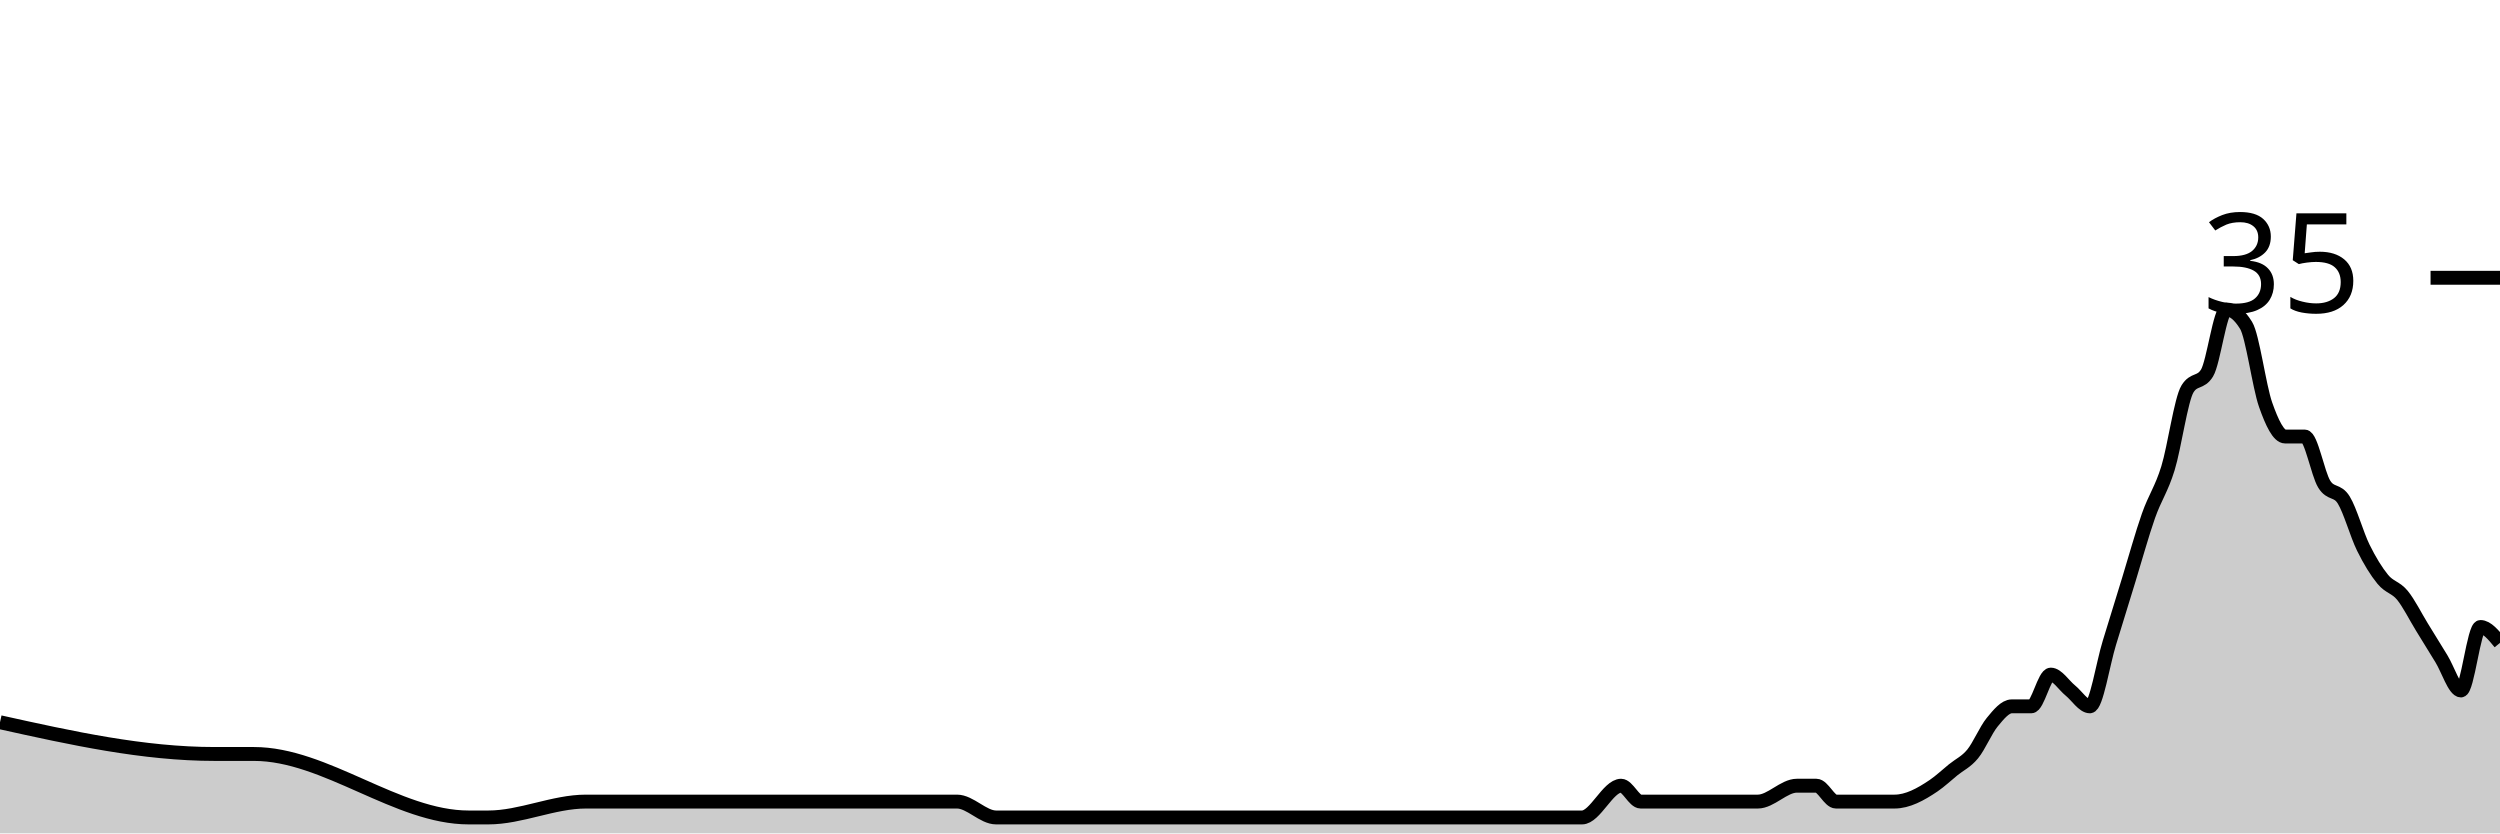
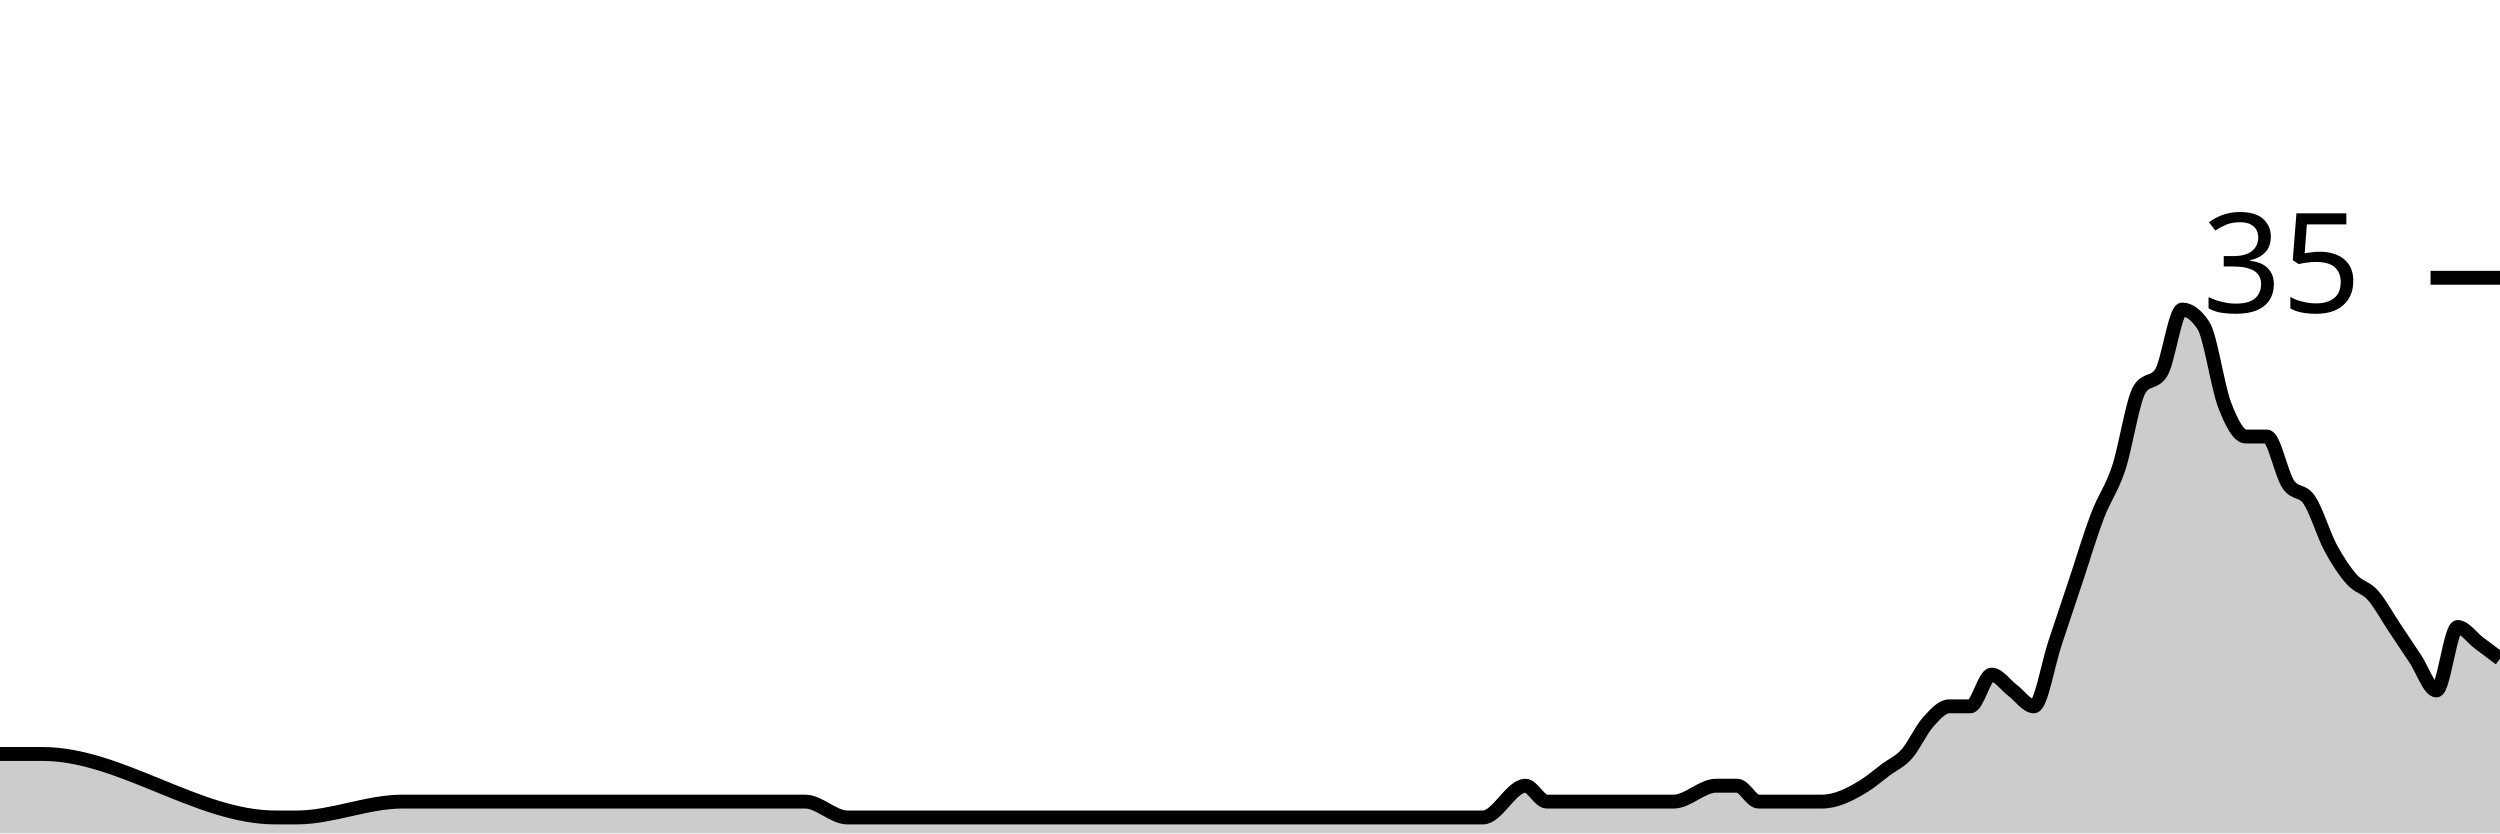
<svg xmlns="http://www.w3.org/2000/svg" viewBox="0 0 180 60">
  <g transform="translate(0,20)">
-     <path class="area" fill="rgba(0, 0, 0, 0.2)" d="M0,32C5.156,33.143,10.312,34.286,15.469,34.286C16.406,34.286,17.344,34.286,18.281,34.286C23.438,34.286,28.594,38.857,33.75,38.857C34.219,38.857,34.688,38.857,35.156,38.857C37.5,38.857,39.844,37.714,42.188,37.714C42.656,37.714,43.125,37.714,43.594,37.714C44.531,37.714,45.469,37.714,46.406,37.714C49.688,37.714,52.969,37.714,56.25,37.714C60.469,37.714,64.688,37.714,68.906,37.714C69.844,37.714,70.781,38.857,71.719,38.857C77.812,38.857,83.906,38.857,90,38.857C92.812,38.857,95.625,38.857,98.438,38.857C98.906,38.857,99.375,38.857,99.844,38.857C100.312,38.857,100.781,38.857,101.25,38.857C103.594,38.857,105.938,38.857,108.281,38.857C109.219,38.857,110.156,38.857,111.094,38.857C111.562,38.857,112.031,38.857,112.5,38.857C112.969,38.857,113.438,38.857,113.906,38.857C114.844,38.857,115.781,36.571,116.719,36.571C117.188,36.571,117.656,37.714,118.125,37.714C118.594,37.714,119.062,37.714,119.531,37.714C120,37.714,120.469,37.714,120.938,37.714C122.812,37.714,124.688,37.714,126.562,37.714C127.5,37.714,128.438,36.571,129.375,36.571C129.844,36.571,130.312,36.571,130.781,36.571C131.25,36.571,131.719,37.714,132.188,37.714C132.656,37.714,133.125,37.714,133.594,37.714C134.062,37.714,134.531,37.714,135,37.714C135.469,37.714,135.938,37.714,136.406,37.714C137.344,37.714,138.281,37.206,139.219,36.571C139.688,36.254,140.156,35.81,140.625,35.429C141.094,35.048,141.562,34.857,142.031,34.286C142.5,33.714,142.969,32.571,143.438,32C143.906,31.429,144.375,30.857,144.844,30.857C145.312,30.857,145.781,30.857,146.25,30.857C146.719,30.857,147.188,28.571,147.656,28.571C148.125,28.571,148.594,29.333,149.062,29.714C149.531,30.095,150,30.857,150.469,30.857C150.938,30.857,151.406,27.81,151.875,26.286C152.344,24.762,152.812,23.238,153.281,21.714C153.75,20.19,154.219,18.476,154.688,17.143C155.156,15.81,155.625,15.238,156.094,13.714C156.562,12.19,157.031,8.762,157.5,8C157.969,7.238,158.438,7.619,158.906,6.857C159.375,6.095,159.844,2.286,160.312,2.286C160.781,2.286,161.25,2.667,161.719,3.429C162.188,4.19,162.656,7.81,163.125,9.143C163.594,10.476,164.062,11.429,164.531,11.429C165,11.429,165.469,11.429,165.938,11.429C166.406,11.429,166.875,14.095,167.344,14.857C167.812,15.619,168.281,15.238,168.75,16C169.219,16.762,169.688,18.476,170.156,19.429C170.625,20.381,171.094,21.143,171.562,21.714C172.031,22.286,172.5,22.286,172.969,22.857C173.438,23.429,173.906,24.381,174.375,25.143C174.844,25.905,175.312,26.667,175.781,27.429C176.25,28.19,176.719,29.714,177.188,29.714C177.656,29.714,178.125,25.143,178.594,25.143C179.062,25.143,179.531,25.714,180,26.286L180,40C179.531,40,179.062,40,178.594,40C178.125,40,177.656,40,177.188,40C176.719,40,176.25,40,175.781,40C175.312,40,174.844,40,174.375,40C173.906,40,173.438,40,172.969,40C172.5,40,172.031,40,171.562,40C171.094,40,170.625,40,170.156,40C169.688,40,169.219,40,168.75,40C168.281,40,167.812,40,167.344,40C166.875,40,166.406,40,165.938,40C165.469,40,165,40,164.531,40C164.062,40,163.594,40,163.125,40C162.656,40,162.188,40,161.719,40C161.25,40,160.781,40,160.312,40C159.844,40,159.375,40,158.906,40C158.438,40,157.969,40,157.5,40C157.031,40,156.562,40,156.094,40C155.625,40,155.156,40,154.688,40C154.219,40,153.75,40,153.281,40C152.812,40,152.344,40,151.875,40C151.406,40,150.938,40,150.469,40C150,40,149.531,40,149.062,40C148.594,40,148.125,40,147.656,40C147.188,40,146.719,40,146.25,40C145.781,40,145.312,40,144.844,40C144.375,40,143.906,40,143.438,40C142.969,40,142.5,40,142.031,40C141.562,40,141.094,40,140.625,40C140.156,40,139.688,40,139.219,40C138.281,40,137.344,40,136.406,40C135.938,40,135.469,40,135,40C134.531,40,134.062,40,133.594,40C133.125,40,132.656,40,132.188,40C131.719,40,131.25,40,130.781,40C130.312,40,129.844,40,129.375,40C128.438,40,127.5,40,126.562,40C124.688,40,122.812,40,120.938,40C120.469,40,120,40,119.531,40C119.062,40,118.594,40,118.125,40C117.656,40,117.188,40,116.719,40C115.781,40,114.844,40,113.906,40C113.438,40,112.969,40,112.5,40C112.031,40,111.562,40,111.094,40C110.156,40,109.219,40,108.281,40C105.938,40,103.594,40,101.25,40C100.781,40,100.312,40,99.844,40C99.375,40,98.906,40,98.438,40C95.625,40,92.812,40,90,40C83.906,40,77.812,40,71.719,40C70.781,40,69.844,40,68.906,40C64.688,40,60.469,40,56.25,40C52.969,40,49.688,40,46.406,40C45.469,40,44.531,40,43.594,40C43.125,40,42.656,40,42.188,40C39.844,40,37.5,40,35.156,40C34.688,40,34.219,40,33.75,40C28.594,40,23.438,40,18.281,40C17.344,40,16.406,40,15.469,40C10.312,40,5.156,40,0,40Z" />
-     <path class="line" stroke="black" fill="none" d="M0,32C5.156,33.143,10.312,34.286,15.469,34.286C16.406,34.286,17.344,34.286,18.281,34.286C23.438,34.286,28.594,38.857,33.75,38.857C34.219,38.857,34.688,38.857,35.156,38.857C37.5,38.857,39.844,37.714,42.188,37.714C42.656,37.714,43.125,37.714,43.594,37.714C44.531,37.714,45.469,37.714,46.406,37.714C49.688,37.714,52.969,37.714,56.25,37.714C60.469,37.714,64.688,37.714,68.906,37.714C69.844,37.714,70.781,38.857,71.719,38.857C77.812,38.857,83.906,38.857,90,38.857C92.812,38.857,95.625,38.857,98.438,38.857C98.906,38.857,99.375,38.857,99.844,38.857C100.312,38.857,100.781,38.857,101.25,38.857C103.594,38.857,105.938,38.857,108.281,38.857C109.219,38.857,110.156,38.857,111.094,38.857C111.562,38.857,112.031,38.857,112.5,38.857C112.969,38.857,113.438,38.857,113.906,38.857C114.844,38.857,115.781,36.571,116.719,36.571C117.188,36.571,117.656,37.714,118.125,37.714C118.594,37.714,119.062,37.714,119.531,37.714C120,37.714,120.469,37.714,120.938,37.714C122.812,37.714,124.688,37.714,126.562,37.714C127.5,37.714,128.438,36.571,129.375,36.571C129.844,36.571,130.312,36.571,130.781,36.571C131.25,36.571,131.719,37.714,132.188,37.714C132.656,37.714,133.125,37.714,133.594,37.714C134.062,37.714,134.531,37.714,135,37.714C135.469,37.714,135.938,37.714,136.406,37.714C137.344,37.714,138.281,37.206,139.219,36.571C139.688,36.254,140.156,35.81,140.625,35.429C141.094,35.048,141.562,34.857,142.031,34.286C142.5,33.714,142.969,32.571,143.438,32C143.906,31.429,144.375,30.857,144.844,30.857C145.312,30.857,145.781,30.857,146.25,30.857C146.719,30.857,147.188,28.571,147.656,28.571C148.125,28.571,148.594,29.333,149.062,29.714C149.531,30.095,150,30.857,150.469,30.857C150.938,30.857,151.406,27.81,151.875,26.286C152.344,24.762,152.812,23.238,153.281,21.714C153.75,20.19,154.219,18.476,154.688,17.143C155.156,15.81,155.625,15.238,156.094,13.714C156.562,12.19,157.031,8.762,157.5,8C157.969,7.238,158.438,7.619,158.906,6.857C159.375,6.095,159.844,2.286,160.312,2.286C160.781,2.286,161.25,2.667,161.719,3.429C162.188,4.19,162.656,7.81,163.125,9.143C163.594,10.476,164.062,11.429,164.531,11.429C165,11.429,165.469,11.429,165.938,11.429C166.406,11.429,166.875,14.095,167.344,14.857C167.812,15.619,168.281,15.238,168.75,16C169.219,16.762,169.688,18.476,170.156,19.429C170.625,20.381,171.094,21.143,171.562,21.714C172.031,22.286,172.5,22.286,172.969,22.857C173.438,23.429,173.906,24.381,174.375,25.143C174.844,25.905,175.312,26.667,175.781,27.429C176.25,28.19,176.719,29.714,177.188,29.714C177.656,29.714,178.125,25.143,178.594,25.143C179.062,25.143,179.531,25.714,180,26.286" />
+     <path class="area" fill="rgba(0, 0, 0, 0.2)" d="M0,34.286C1.017,34.286,2.034,34.286,3.051,34.286C8.644,34.286,14.237,38.857,19.831,38.857C20.339,38.857,20.847,38.857,21.356,38.857C23.898,38.857,26.441,37.714,28.983,37.714C29.492,37.714,30,37.714,30.508,37.714C31.525,37.714,32.542,37.714,33.559,37.714C37.119,37.714,40.678,37.714,44.237,37.714C48.814,37.714,53.39,37.714,57.966,37.714C58.983,37.714,60,38.857,61.017,38.857C67.627,38.857,74.237,38.857,80.847,38.857C83.898,38.857,86.949,38.857,90,38.857C90.508,38.857,91.017,38.857,91.525,38.857C92.034,38.857,92.542,38.857,93.051,38.857C95.593,38.857,98.136,38.857,100.678,38.857C101.695,38.857,102.712,38.857,103.729,38.857C104.237,38.857,104.746,38.857,105.254,38.857C105.763,38.857,106.271,38.857,106.78,38.857C107.797,38.857,108.814,36.571,109.831,36.571C110.339,36.571,110.847,37.714,111.356,37.714C111.864,37.714,112.373,37.714,112.881,37.714C113.39,37.714,113.898,37.714,114.407,37.714C116.441,37.714,118.475,37.714,120.508,37.714C121.525,37.714,122.542,36.571,123.559,36.571C124.068,36.571,124.576,36.571,125.085,36.571C125.593,36.571,126.102,37.714,126.61,37.714C127.119,37.714,127.627,37.714,128.136,37.714C128.644,37.714,129.153,37.714,129.661,37.714C130.169,37.714,130.678,37.714,131.186,37.714C132.203,37.714,133.22,37.206,134.237,36.571C134.746,36.254,135.254,35.81,135.763,35.429C136.271,35.048,136.78,34.857,137.288,34.286C137.797,33.714,138.305,32.571,138.814,32C139.322,31.429,139.831,30.857,140.339,30.857C140.847,30.857,141.356,30.857,141.864,30.857C142.373,30.857,142.881,28.571,143.39,28.571C143.898,28.571,144.407,29.333,144.915,29.714C145.424,30.095,145.932,30.857,146.441,30.857C146.949,30.857,147.458,27.81,147.966,26.286C148.475,24.762,148.983,23.238,149.492,21.714C150,20.19,150.508,18.476,151.017,17.143C151.525,15.81,152.034,15.238,152.542,13.714C153.051,12.19,153.559,8.762,154.068,8C154.576,7.238,155.085,7.619,155.593,6.857C156.102,6.095,156.61,2.286,157.119,2.286C157.627,2.286,158.136,2.667,158.644,3.429C159.153,4.19,159.661,7.81,160.169,9.143C160.678,10.476,161.186,11.429,161.695,11.429C162.203,11.429,162.712,11.429,163.22,11.429C163.729,11.429,164.237,14.095,164.746,14.857C165.254,15.619,165.763,15.238,166.271,16C166.78,16.762,167.288,18.476,167.797,19.429C168.305,20.381,168.814,21.143,169.322,21.714C169.831,22.286,170.339,22.286,170.847,22.857C171.356,23.429,171.864,24.381,172.373,25.143C172.881,25.905,173.39,26.667,173.898,27.429C174.407,28.19,174.915,29.714,175.424,29.714C175.932,29.714,176.441,25.143,176.949,25.143C177.458,25.143,177.966,25.905,178.475,26.286C178.983,26.667,179.492,27.048,180,27.429L180,40C179.492,40,178.983,40,178.475,40C177.966,40,177.458,40,176.949,40C176.441,40,175.932,40,175.424,40C174.915,40,174.407,40,173.898,40C173.39,40,172.881,40,172.373,40C171.864,40,171.356,40,170.847,40C170.339,40,169.831,40,169.322,40C168.814,40,168.305,40,167.797,40C167.288,40,166.78,40,166.271,40C165.763,40,165.254,40,164.746,40C164.237,40,163.729,40,163.22,40C162.712,40,162.203,40,161.695,40C161.186,40,160.678,40,160.169,40C159.661,40,159.153,40,158.644,40C158.136,40,157.627,40,157.119,40C156.61,40,156.102,40,155.593,40C155.085,40,154.576,40,154.068,40C153.559,40,153.051,40,152.542,40C152.034,40,151.525,40,151.017,40C150.508,40,150,40,149.492,40C148.983,40,148.475,40,147.966,40C147.458,40,146.949,40,146.441,40C145.932,40,145.424,40,144.915,40C144.407,40,143.898,40,143.39,40C142.881,40,142.373,40,141.864,40C141.356,40,140.847,40,140.339,40C139.831,40,139.322,40,138.814,40C138.305,40,137.797,40,137.288,40C136.78,40,136.271,40,135.763,40C135.254,40,134.746,40,134.237,40C133.22,40,132.203,40,131.186,40C130.678,40,130.169,40,129.661,40C129.153,40,128.644,40,128.136,40C127.627,40,127.119,40,126.61,40C126.102,40,125.593,40,125.085,40C124.576,40,124.068,40,123.559,40C122.542,40,121.525,40,120.508,40C118.475,40,116.441,40,114.407,40C113.898,40,113.39,40,112.881,40C112.373,40,111.864,40,111.356,40C110.847,40,110.339,40,109.831,40C108.814,40,107.797,40,106.78,40C106.271,40,105.763,40,105.254,40C104.746,40,104.237,40,103.729,40C102.712,40,101.695,40,100.678,40C98.136,40,95.593,40,93.051,40C92.542,40,92.034,40,91.525,40C91.017,40,90.508,40,90,40C86.949,40,83.898,40,80.847,40C74.237,40,67.627,40,61.017,40C60,40,58.983,40,57.966,40C53.39,40,48.814,40,44.237,40C40.678,40,37.119,40,33.559,40C32.542,40,31.525,40,30.508,40C30,40,29.492,40,28.983,40C26.441,40,23.898,40,21.356,40C20.847,40,20.339,40,19.831,40C14.237,40,8.644,40,3.051,40C2.034,40,1.017,40,0,40Z" />
+     <path class="line" stroke="black" fill="none" d="M0,34.286C1.017,34.286,2.034,34.286,3.051,34.286C8.644,34.286,14.237,38.857,19.831,38.857C20.339,38.857,20.847,38.857,21.356,38.857C23.898,38.857,26.441,37.714,28.983,37.714C29.492,37.714,30,37.714,30.508,37.714C31.525,37.714,32.542,37.714,33.559,37.714C37.119,37.714,40.678,37.714,44.237,37.714C48.814,37.714,53.39,37.714,57.966,37.714C58.983,37.714,60,38.857,61.017,38.857C67.627,38.857,74.237,38.857,80.847,38.857C83.898,38.857,86.949,38.857,90,38.857C90.508,38.857,91.017,38.857,91.525,38.857C92.034,38.857,92.542,38.857,93.051,38.857C95.593,38.857,98.136,38.857,100.678,38.857C101.695,38.857,102.712,38.857,103.729,38.857C104.237,38.857,104.746,38.857,105.254,38.857C105.763,38.857,106.271,38.857,106.78,38.857C107.797,38.857,108.814,36.571,109.831,36.571C110.339,36.571,110.847,37.714,111.356,37.714C111.864,37.714,112.373,37.714,112.881,37.714C113.39,37.714,113.898,37.714,114.407,37.714C116.441,37.714,118.475,37.714,120.508,37.714C121.525,37.714,122.542,36.571,123.559,36.571C124.068,36.571,124.576,36.571,125.085,36.571C125.593,36.571,126.102,37.714,126.61,37.714C127.119,37.714,127.627,37.714,128.136,37.714C128.644,37.714,129.153,37.714,129.661,37.714C130.169,37.714,130.678,37.714,131.186,37.714C132.203,37.714,133.22,37.206,134.237,36.571C134.746,36.254,135.254,35.81,135.763,35.429C136.271,35.048,136.78,34.857,137.288,34.286C137.797,33.714,138.305,32.571,138.814,32C139.322,31.429,139.831,30.857,140.339,30.857C140.847,30.857,141.356,30.857,141.864,30.857C142.373,30.857,142.881,28.571,143.39,28.571C143.898,28.571,144.407,29.333,144.915,29.714C145.424,30.095,145.932,30.857,146.441,30.857C146.949,30.857,147.458,27.81,147.966,26.286C148.475,24.762,148.983,23.238,149.492,21.714C150,20.19,150.508,18.476,151.017,17.143C151.525,15.81,152.034,15.238,152.542,13.714C153.051,12.19,153.559,8.762,154.068,8C154.576,7.238,155.085,7.619,155.593,6.857C156.102,6.095,156.61,2.286,157.119,2.286C157.627,2.286,158.136,2.667,158.644,3.429C159.153,4.19,159.661,7.81,160.169,9.143C160.678,10.476,161.186,11.429,161.695,11.429C162.203,11.429,162.712,11.429,163.22,11.429C163.729,11.429,164.237,14.095,164.746,14.857C165.254,15.619,165.763,15.238,166.271,16C166.78,16.762,167.288,18.476,167.797,19.429C168.305,20.381,168.814,21.143,169.322,21.714C169.831,22.286,170.339,22.286,170.847,22.857C171.356,23.429,171.864,24.381,172.373,25.143C172.881,25.905,173.39,26.667,173.898,27.429C174.407,28.19,174.915,29.714,175.424,29.714C175.932,29.714,176.441,25.143,176.949,25.143C177.458,25.143,177.966,25.905,178.475,26.286C178.983,26.667,179.492,27.048,180,27.429" />
    <path class="axis-ceiling" stroke-width="1" stroke="black" fill="none" d="M175,0L180,0" />
    <text class="axis-ceiling-label" font-family="sans-serif" text-anchor="end" font-size="10px" x="170" y="2.5">35</text>
  </g>
</svg>
